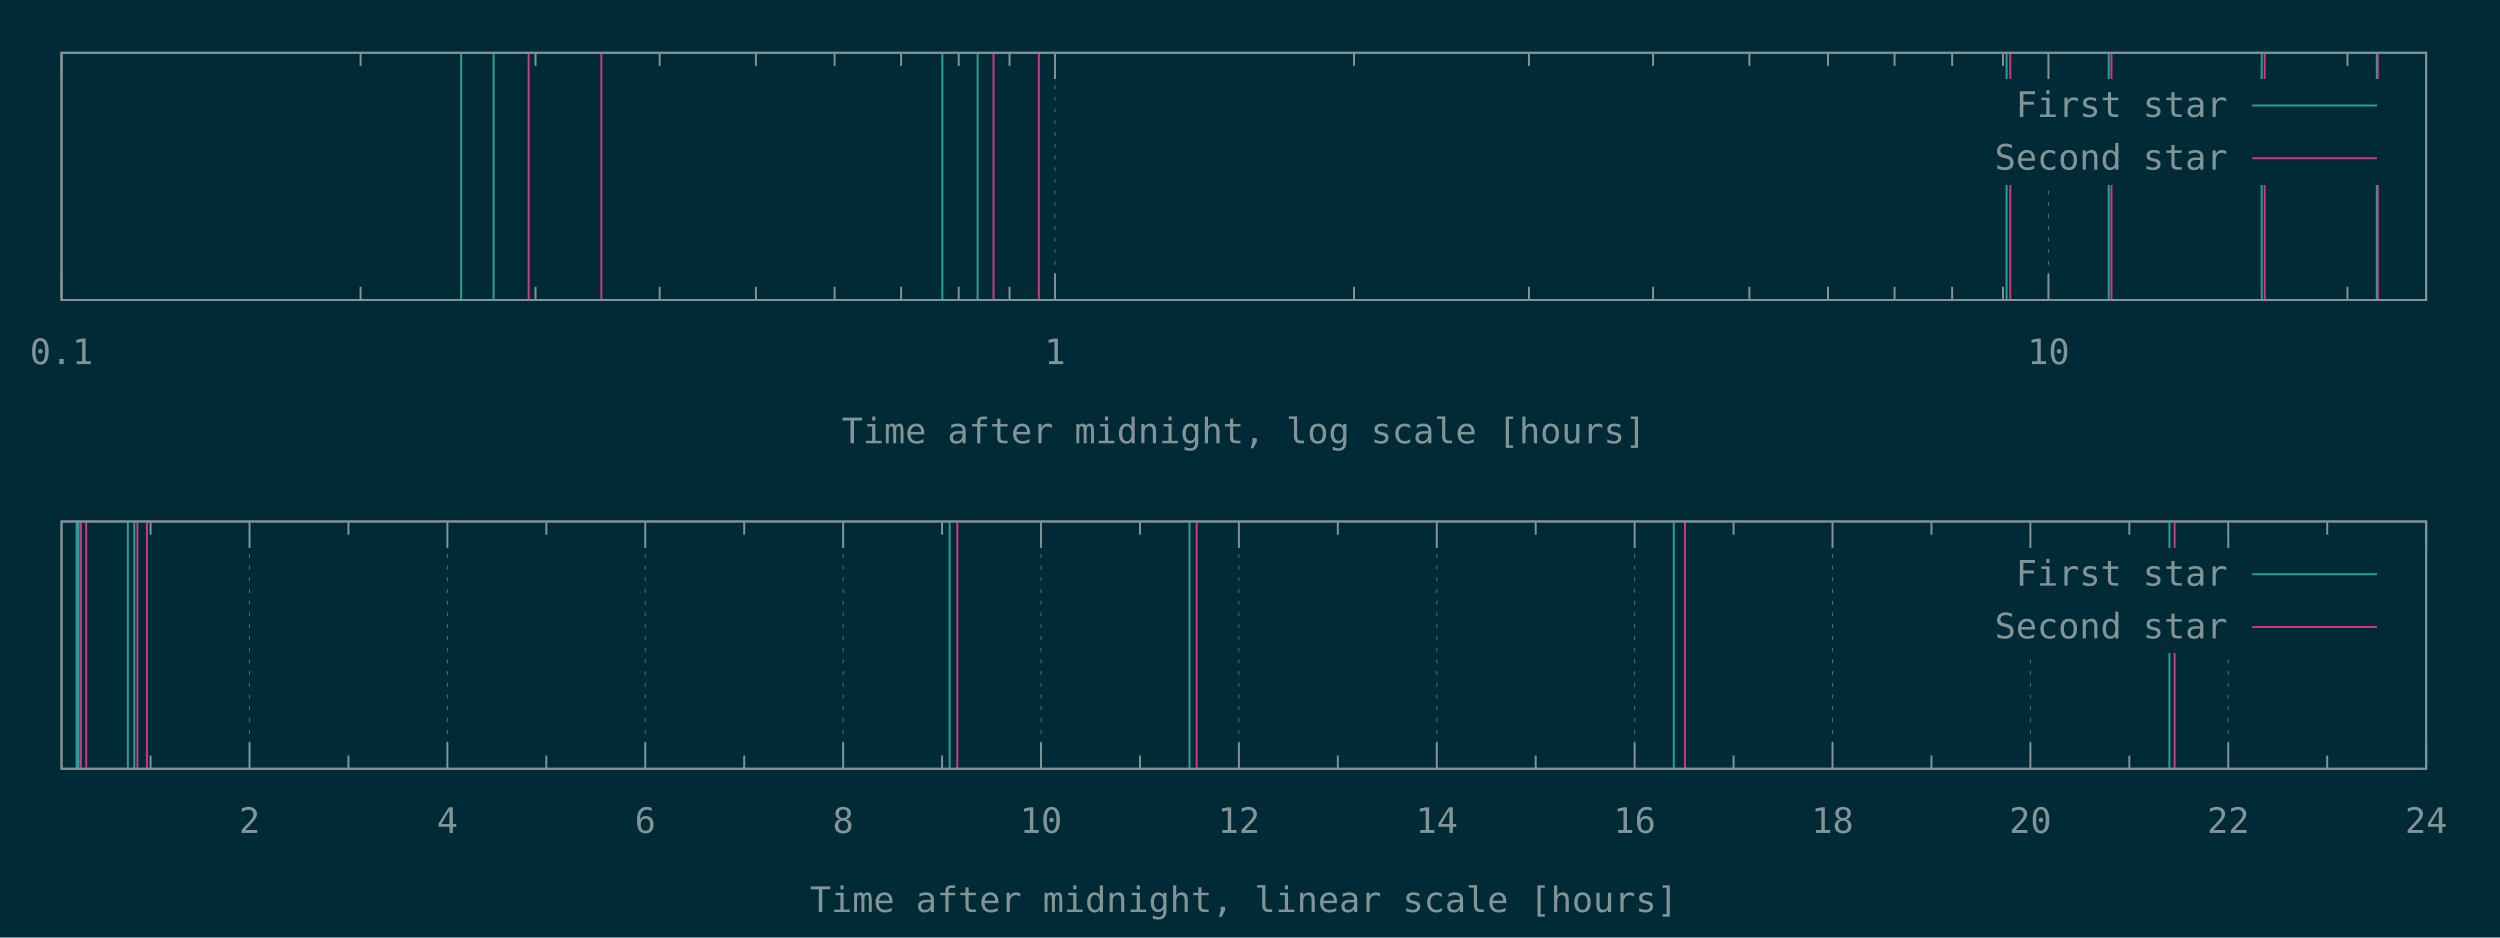
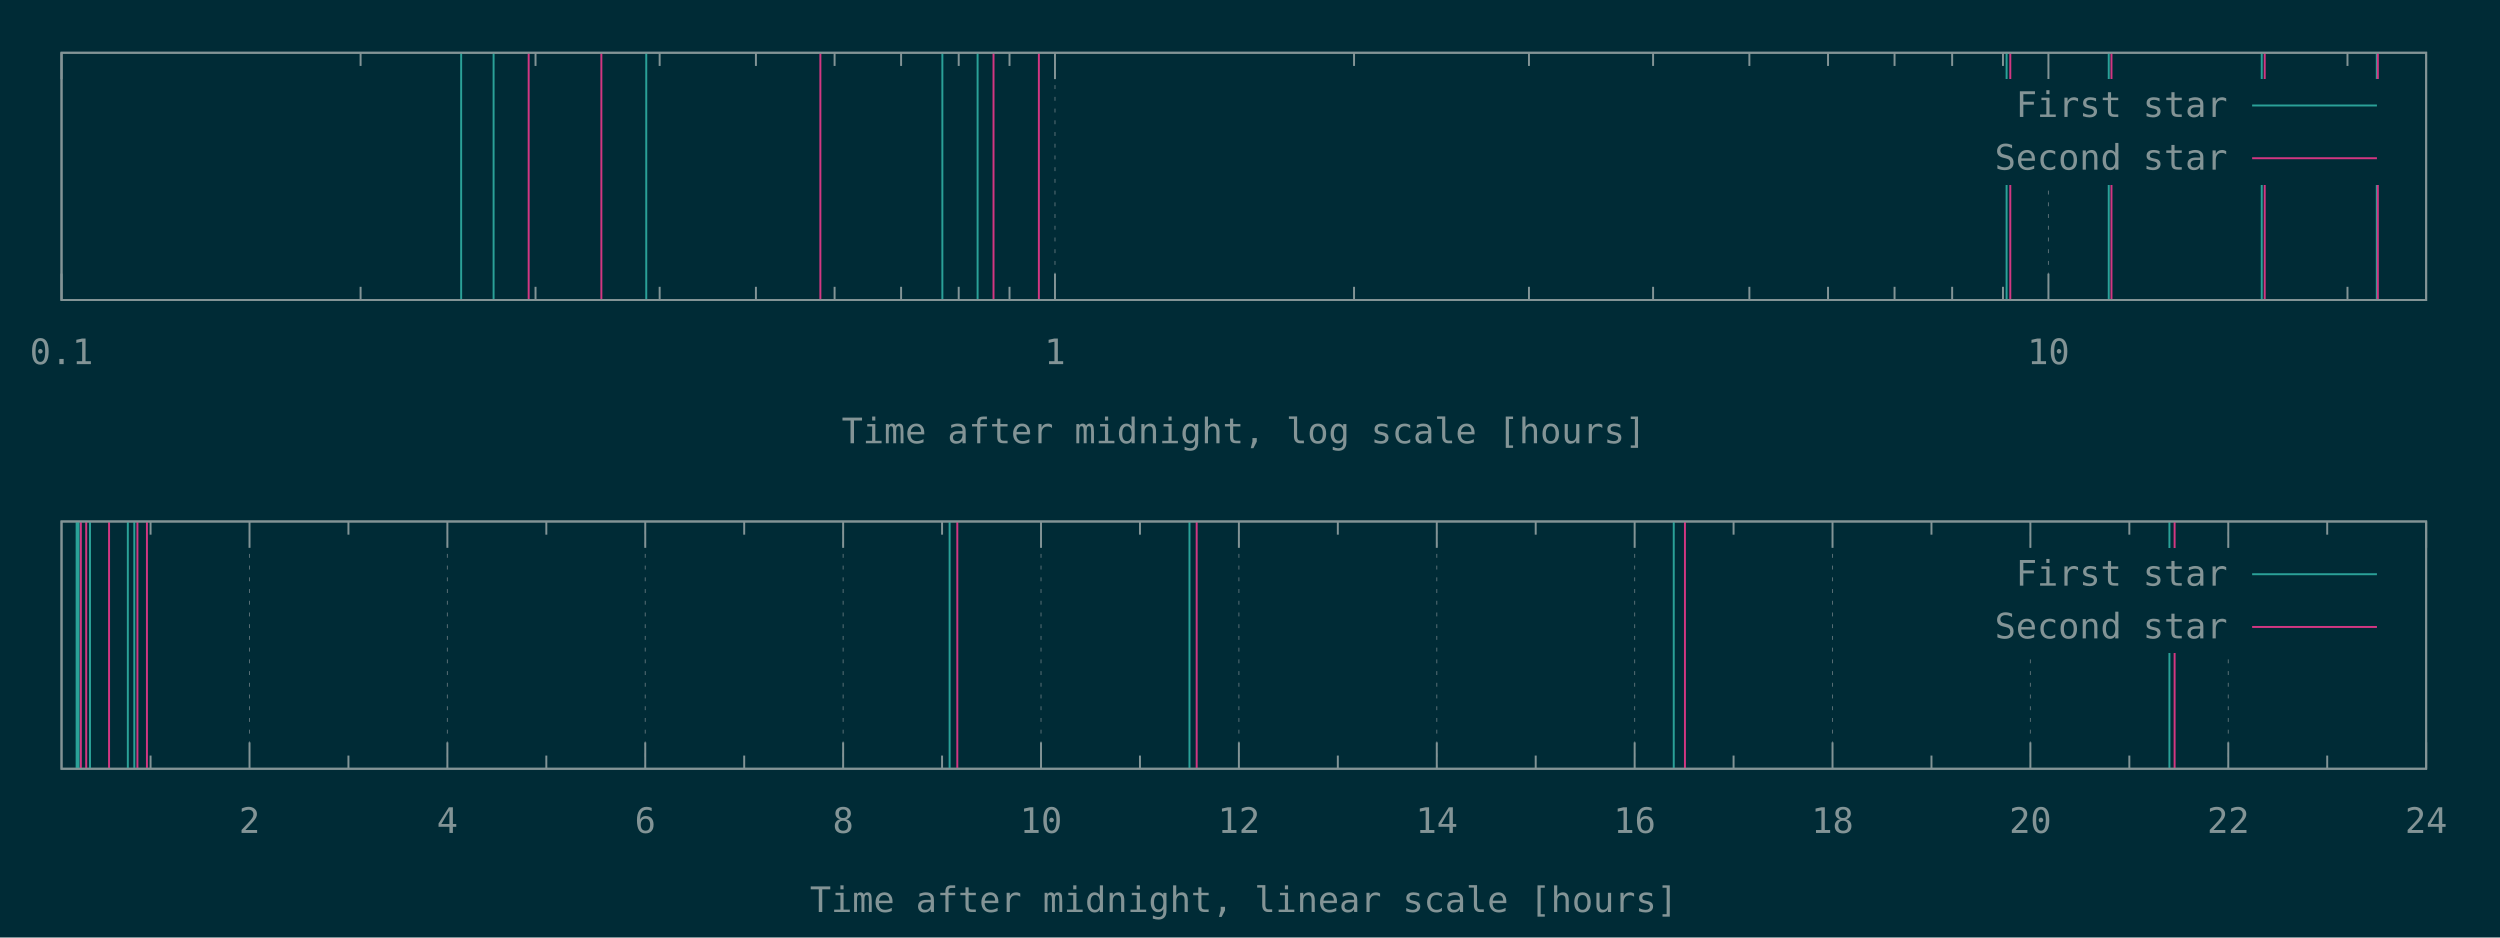
<svg xmlns="http://www.w3.org/2000/svg" xmlns:xlink="http://www.w3.org/1999/xlink" width="1280" height="480" viewBox="0 0 1280 480">
  <g id="gnuplot_canvas">
    <rect x="0" y="0" width="1280" height="480" fill="#002b36" />
    <defs>
      <circle id="gpDot" r="0.5" stroke-width="0.5" stroke="currentColor" />
      <path id="gpPt0" stroke-width="0.148" stroke="currentColor" d="M-1,0 h2 M0,-1 v2" />
      <path id="gpPt1" stroke-width="0.148" stroke="currentColor" d="M-1,-1 L1,1 M1,-1 L-1,1" />
      <path id="gpPt2" stroke-width="0.148" stroke="currentColor" d="M-1,0 L1,0 M0,-1 L0,1 M-1,-1 L1,1 M-1,1 L1,-1" />
      <rect id="gpPt3" stroke-width="0.148" stroke="currentColor" x="-1" y="-1" width="2" height="2" />
      <rect id="gpPt4" stroke-width="0.148" stroke="currentColor" fill="currentColor" x="-1" y="-1" width="2" height="2" />
      <circle id="gpPt5" stroke-width="0.148" stroke="currentColor" cx="0" cy="0" r="1" />
      <use xlink:href="#gpPt5" id="gpPt6" fill="currentColor" stroke="none" />
      <path id="gpPt7" stroke-width="0.148" stroke="currentColor" d="M0,-1.33 L-1.33,0.67 L1.33,0.67 z" />
      <use xlink:href="#gpPt7" id="gpPt8" fill="currentColor" stroke="none" />
      <use xlink:href="#gpPt7" id="gpPt9" stroke="currentColor" transform="rotate(180)" />
      <use xlink:href="#gpPt9" id="gpPt10" fill="currentColor" stroke="none" />
      <use xlink:href="#gpPt3" id="gpPt11" stroke="currentColor" transform="rotate(45)" />
      <use xlink:href="#gpPt11" id="gpPt12" fill="currentColor" stroke="none" />
      <path id="gpPt13" stroke-width="0.148" stroke="currentColor" d="M0,1.330 L1.265,0.411 L0.782,-1.067 L-0.782,-1.076 L-1.265,0.411 z" />
      <use xlink:href="#gpPt13" id="gpPt14" fill="currentColor" stroke="none" />
      <filter id="textbox" filterUnits="objectBoundingBox" x="0" y="0" height="1" width="1">
        <feFlood flood-color="#002B36" flood-opacity="1" result="bgnd" />
        <feComposite in="SourceGraphic" in2="bgnd" operator="atop" />
      </filter>
      <filter id="greybox" filterUnits="objectBoundingBox" x="0" y="0" height="1" width="1">
        <feFlood flood-color="lightgrey" flood-opacity="1" result="grey" />
        <feComposite in="SourceGraphic" in2="grey" operator="atop" />
      </filter>
    </defs>
    <g fill="none" color="#002B36" stroke="currentColor" stroke-width="1.00" stroke-linecap="butt" stroke-linejoin="miter">
</g>
    <g fill="none" color="black" stroke="currentColor" stroke-width="1.00" stroke-linecap="butt" stroke-linejoin="miter">
</g>
    <g fill="none" color="black" stroke="rgb(131, 148, 150)" stroke-width="0.50" stroke-linecap="butt" stroke-linejoin="miter">
</g>
    <g fill="none" color="gray" stroke="currentColor" stroke-width="0.50" stroke-linecap="butt" stroke-linejoin="miter">
      <path stroke="rgb( 88, 110, 117)" stroke-dasharray="2,4" class="gridline" d="M31.50,153.60 L31.50,27.01  " />
    </g>
    <g fill="none" color="gray" stroke="rgb( 88, 110, 117)" stroke-width="1.00" stroke-linecap="butt" stroke-linejoin="miter">
</g>
    <g fill="none" color="black" stroke="currentColor" stroke-width="1.00" stroke-linecap="butt" stroke-linejoin="miter">
      <path stroke="rgb(131, 148, 150)" d="M31.50,153.60 L31.50,140.10 M31.50,27.01 L31.50,40.51  " />
      <g transform="translate(31.50,186.45)" stroke="none" fill="rgb(131,148,150)" font-family="Inconsolata" font-size="18.00" text-anchor="middle">
        <text>
          <tspan font-family="Inconsolata"> 0.1</tspan>
        </text>
      </g>
    </g>
    <g fill="none" color="black" stroke="currentColor" stroke-width="1.00" stroke-linecap="butt" stroke-linejoin="miter">
      <path stroke="rgb(131, 148, 150)" d="M184.62,153.60 L184.62,146.85 M184.62,27.01 L184.62,33.76 M274.19,153.60 L274.19,146.85 M274.19,27.01 L274.19,33.76   M337.74,153.60 L337.74,146.85 M337.74,27.01 L337.74,33.76 M387.03,153.60 L387.03,146.85 M387.03,27.01 L387.03,33.76   M427.31,153.60 L427.31,146.85 M427.31,27.01 L427.31,33.76 M461.36,153.60 L461.36,146.85 M461.36,27.01 L461.36,33.76   M490.86,153.60 L490.86,146.85 M490.86,27.01 L490.86,33.76 M516.87,153.60 L516.87,146.85 M516.87,27.01 L516.87,33.76    " />
    </g>
    <g fill="none" color="black" stroke="rgb(131, 148, 150)" stroke-width="0.50" stroke-linecap="butt" stroke-linejoin="miter">
</g>
    <g fill="none" color="gray" stroke="currentColor" stroke-width="0.50" stroke-linecap="butt" stroke-linejoin="miter">
      <path stroke="rgb( 88, 110, 117)" stroke-dasharray="2,4" class="gridline" d="M540.15,153.60 L540.15,27.01  " />
    </g>
    <g fill="none" color="gray" stroke="rgb( 88, 110, 117)" stroke-width="1.00" stroke-linecap="butt" stroke-linejoin="miter">
</g>
    <g fill="none" color="black" stroke="currentColor" stroke-width="1.00" stroke-linecap="butt" stroke-linejoin="miter">
      <path stroke="rgb(131, 148, 150)" d="M540.15,153.60 L540.15,140.10 M540.15,27.01 L540.15,40.51  " />
      <g transform="translate(540.15,186.45)" stroke="none" fill="rgb(131,148,150)" font-family="Inconsolata" font-size="18.00" text-anchor="middle">
        <text>
          <tspan font-family="Inconsolata"> 1</tspan>
        </text>
      </g>
    </g>
    <g fill="none" color="black" stroke="currentColor" stroke-width="1.00" stroke-linecap="butt" stroke-linejoin="miter">
      <path stroke="rgb(131, 148, 150)" d="M693.27,153.60 L693.27,146.85 M693.27,27.01 L693.27,33.76 M782.83,153.60 L782.83,146.85 M782.83,27.01 L782.83,33.76   M846.38,153.60 L846.38,146.85 M846.38,27.01 L846.38,33.76 M895.68,153.60 L895.68,146.85 M895.68,27.01 L895.68,33.76   M935.95,153.60 L935.95,146.85 M935.95,27.01 L935.95,33.76 M970.01,153.60 L970.01,146.85 M970.01,27.01 L970.01,33.76   M999.50,153.60 L999.50,146.85 M999.50,27.01 L999.50,33.76 M1025.52,153.60 L1025.52,146.85 M1025.52,27.01 L1025.52,33.76    " />
    </g>
    <g fill="none" color="black" stroke="rgb(131, 148, 150)" stroke-width="0.50" stroke-linecap="butt" stroke-linejoin="miter">
</g>
    <g fill="none" color="gray" stroke="currentColor" stroke-width="0.50" stroke-linecap="butt" stroke-linejoin="miter">
      <path stroke="rgb( 88, 110, 117)" stroke-dasharray="2,4" class="gridline" d="M1048.80,153.60 L1048.80,94.51 M1048.80,40.51 L1048.80,27.01  " />
    </g>
    <g fill="none" color="gray" stroke="rgb( 88, 110, 117)" stroke-width="1.00" stroke-linecap="butt" stroke-linejoin="miter">
</g>
    <g fill="none" color="black" stroke="currentColor" stroke-width="1.00" stroke-linecap="butt" stroke-linejoin="miter">
      <path stroke="rgb(131, 148, 150)" d="M1048.80,153.60 L1048.80,140.10 M1048.80,27.01 L1048.80,40.51  " />
      <g transform="translate(1048.80,186.45)" stroke="none" fill="rgb(131,148,150)" font-family="Inconsolata" font-size="18.00" text-anchor="middle">
        <text>
          <tspan font-family="Inconsolata"> 10</tspan>
        </text>
      </g>
    </g>
    <g fill="none" color="black" stroke="currentColor" stroke-width="1.00" stroke-linecap="butt" stroke-linejoin="miter">
      <path stroke="rgb(131, 148, 150)" d="M1201.91,153.60 L1201.91,146.85 M1201.91,27.01 L1201.91,33.76  " />
    </g>
    <g fill="none" color="black" stroke="currentColor" stroke-width="1.00" stroke-linecap="butt" stroke-linejoin="miter">
      <path stroke="rgb(131, 148, 150)" d="M31.50,27.01 L31.50,153.60 L1242.19,153.60 L1242.19,27.01 L31.50,27.01 Z  " />
    </g>
    <g fill="none" color="black" stroke="currentColor" stroke-width="1.00" stroke-linecap="butt" stroke-linejoin="miter">
      <g transform="translate(636.84,226.95)" stroke="none" fill="rgb(131,148,150)" font-family="Inconsolata" font-size="18.00" text-anchor="middle">
        <text>
          <tspan font-family="Inconsolata">Time after midnight, log scale [hours]</tspan>
        </text>
      </g>
    </g>
    <g fill="none" color="black" stroke="currentColor" stroke-width="1.00" stroke-linecap="butt" stroke-linejoin="miter">
</g>
    <g id="gnuplot_plot_1a">
      <g fill="none" color="black" stroke="currentColor" stroke-width="1.00" stroke-linecap="butt" stroke-linejoin="miter">
-         <path stroke="rgb( 42, 161, 152)" d="M236.11,153.60 L236.11,27.01 M252.72,153.60 L252.72,27.01 M482.49,153.60 L482.49,27.01 M500.53,153.60 L500.53,27.01   M1027.38,153.60 L1027.38,27.01 M1079.68,153.60 L1079.68,27.01 M1158.01,153.60 L1158.01,27.01 M1216.92,153.60 L1216.92,27.01    " />
+         <path stroke="rgb( 42, 161, 152)" d="M236.11,153.60 L236.11,27.01 M252.72,153.60 L252.72,27.01 M330.88,153.60 L330.88,27.01 M482.49,153.60 L482.49,27.01   M500.53,153.60 L500.53,27.01 M1027.38,153.60 L1027.38,27.01 M1079.68,153.60 L1079.68,27.01 M1158.01,153.60 L1158.01,27.01   M1216.92,153.60 L1216.92,27.01  " />
      </g>
    </g>
    <g id="gnuplot_plot_2a">
      <g fill="none" color="black" stroke="currentColor" stroke-width="1.00" stroke-linecap="butt" stroke-linejoin="miter">
-         <path stroke="rgb(211,  54, 130)" d="M270.68,153.60 L270.68,27.01 M307.89,153.60 L307.89,27.01 M508.68,153.60 L508.68,27.01 M531.90,153.60 L531.90,27.01   M1029.27,153.60 L1029.27,27.01 M1081.07,153.60 L1081.07,27.01 M1159.53,153.60 L1159.53,27.01 M1217.45,153.60 L1217.45,27.01    " />
+         <path stroke="rgb(211,  54, 130)" d="M270.68,153.60 L270.68,27.01 M307.89,153.60 L307.89,27.01 M420.03,153.60 L420.03,27.01 M508.68,153.60 L508.68,27.01   M531.90,153.60 L531.90,27.01 M1029.27,153.60 L1029.27,27.01 M1081.07,153.60 L1081.07,27.01 M1159.53,153.60 L1159.53,27.01   M1217.45,153.60 L1217.45,27.01  " />
      </g>
    </g>
    <g stroke="none" shape-rendering="crispEdges">
      <polygon fill="#002B36" points="1001.89,94.51 1229.59,94.51 1229.59,40.51 1001.89,40.51 " />
    </g>
    <g id="gnuplot_plot_1a">
      <g fill="none" color="black" stroke="currentColor" stroke-width="1.00" stroke-linecap="butt" stroke-linejoin="miter">
        <g transform="translate(1140.49,59.86)" stroke="none" fill="rgb(131,148,150)" font-family="Inconsolata" font-size="18.00" text-anchor="end">
          <text>
            <tspan font-family="Inconsolata">First star</tspan>
          </text>
        </g>
      </g>
      <g fill="none" color="black" stroke="currentColor" stroke-width="1.00" stroke-linecap="butt" stroke-linejoin="miter">
        <path stroke="rgb( 42, 161, 152)" d="M1153.09,54.01 L1216.99,54.01  " />
      </g>
    </g>
    <g id="gnuplot_plot_2a">
      <g fill="none" color="black" stroke="currentColor" stroke-width="1.00" stroke-linecap="butt" stroke-linejoin="miter">
        <g transform="translate(1140.49,86.86)" stroke="none" fill="rgb(131,148,150)" font-family="Inconsolata" font-size="18.00" text-anchor="end">
          <text>
            <tspan font-family="Inconsolata">Second star</tspan>
          </text>
        </g>
      </g>
      <g fill="none" color="black" stroke="currentColor" stroke-width="1.00" stroke-linecap="butt" stroke-linejoin="miter">
        <path stroke="rgb(211,  54, 130)" d="M1153.09,81.01 L1216.99,81.01  " />
      </g>
    </g>
    <g fill="none" color="#002B36" stroke="rgb(211,  54, 130)" stroke-width="2.00" stroke-linecap="butt" stroke-linejoin="miter">
</g>
    <g fill="none" color="black" stroke="currentColor" stroke-width="2.00" stroke-linecap="butt" stroke-linejoin="miter">
</g>
    <g fill="none" color="black" stroke="black" stroke-width="1.00" stroke-linecap="butt" stroke-linejoin="miter">
</g>
    <g fill="none" color="black" stroke="currentColor" stroke-width="1.00" stroke-linecap="butt" stroke-linejoin="miter">
      <path stroke="rgb(131, 148, 150)" d="M31.50,27.01 L31.50,153.60 L1242.19,153.60 L1242.19,27.01 L31.50,27.01 Z  " />
    </g>
    <g fill="none" color="black" stroke="currentColor" stroke-width="1.00" stroke-linecap="butt" stroke-linejoin="miter">
</g>
    <g fill="none" color="black" stroke="currentColor" stroke-width="1.00" stroke-linecap="butt" stroke-linejoin="miter">
      <path stroke="rgb(131, 148, 150)" d="M77.09,393.60 L77.09,386.85 M77.09,267.00 L77.09,273.75  " />
    </g>
    <g fill="none" color="black" stroke="rgb(131, 148, 150)" stroke-width="0.50" stroke-linecap="butt" stroke-linejoin="miter">
</g>
    <g fill="none" color="gray" stroke="currentColor" stroke-width="0.50" stroke-linecap="butt" stroke-linejoin="miter">
      <path stroke="rgb( 88, 110, 117)" stroke-dasharray="2,4" class="gridline" d="M127.75,393.60 L127.75,267.00  " />
    </g>
    <g fill="none" color="gray" stroke="rgb( 88, 110, 117)" stroke-width="1.00" stroke-linecap="butt" stroke-linejoin="miter">
</g>
    <g fill="none" color="black" stroke="currentColor" stroke-width="1.00" stroke-linecap="butt" stroke-linejoin="miter">
      <path stroke="rgb(131, 148, 150)" d="M127.75,393.60 L127.75,380.10 M127.75,267.00 L127.75,280.50  " />
      <g transform="translate(127.75,426.45)" stroke="none" fill="rgb(131,148,150)" font-family="Inconsolata" font-size="18.00" text-anchor="middle">
        <text>
          <tspan font-family="Inconsolata"> 2</tspan>
        </text>
      </g>
    </g>
    <g fill="none" color="black" stroke="currentColor" stroke-width="1.00" stroke-linecap="butt" stroke-linejoin="miter">
      <path stroke="rgb(131, 148, 150)" d="M178.40,393.60 L178.40,386.85 M178.40,267.00 L178.40,273.75  " />
    </g>
    <g fill="none" color="black" stroke="rgb(131, 148, 150)" stroke-width="0.50" stroke-linecap="butt" stroke-linejoin="miter">
</g>
    <g fill="none" color="gray" stroke="currentColor" stroke-width="0.50" stroke-linecap="butt" stroke-linejoin="miter">
      <path stroke="rgb( 88, 110, 117)" stroke-dasharray="2,4" class="gridline" d="M229.06,393.60 L229.06,267.00  " />
    </g>
    <g fill="none" color="gray" stroke="rgb( 88, 110, 117)" stroke-width="1.00" stroke-linecap="butt" stroke-linejoin="miter">
</g>
    <g fill="none" color="black" stroke="currentColor" stroke-width="1.00" stroke-linecap="butt" stroke-linejoin="miter">
      <path stroke="rgb(131, 148, 150)" d="M229.06,393.60 L229.06,380.10 M229.06,267.00 L229.06,280.50  " />
      <g transform="translate(229.06,426.45)" stroke="none" fill="rgb(131,148,150)" font-family="Inconsolata" font-size="18.00" text-anchor="middle">
        <text>
          <tspan font-family="Inconsolata"> 4</tspan>
        </text>
      </g>
    </g>
    <g fill="none" color="black" stroke="currentColor" stroke-width="1.00" stroke-linecap="butt" stroke-linejoin="miter">
      <path stroke="rgb(131, 148, 150)" d="M279.72,393.60 L279.72,386.85 M279.72,267.00 L279.72,273.75  " />
    </g>
    <g fill="none" color="black" stroke="rgb(131, 148, 150)" stroke-width="0.50" stroke-linecap="butt" stroke-linejoin="miter">
</g>
    <g fill="none" color="gray" stroke="currentColor" stroke-width="0.50" stroke-linecap="butt" stroke-linejoin="miter">
      <path stroke="rgb( 88, 110, 117)" stroke-dasharray="2,4" class="gridline" d="M330.37,393.60 L330.37,267.00  " />
    </g>
    <g fill="none" color="gray" stroke="rgb( 88, 110, 117)" stroke-width="1.00" stroke-linecap="butt" stroke-linejoin="miter">
</g>
    <g fill="none" color="black" stroke="currentColor" stroke-width="1.00" stroke-linecap="butt" stroke-linejoin="miter">
      <path stroke="rgb(131, 148, 150)" d="M330.37,393.60 L330.37,380.10 M330.37,267.00 L330.37,280.50  " />
      <g transform="translate(330.37,426.45)" stroke="none" fill="rgb(131,148,150)" font-family="Inconsolata" font-size="18.00" text-anchor="middle">
        <text>
          <tspan font-family="Inconsolata"> 6</tspan>
        </text>
      </g>
    </g>
    <g fill="none" color="black" stroke="currentColor" stroke-width="1.00" stroke-linecap="butt" stroke-linejoin="miter">
      <path stroke="rgb(131, 148, 150)" d="M381.03,393.60 L381.03,386.85 M381.03,267.00 L381.03,273.75  " />
    </g>
    <g fill="none" color="black" stroke="rgb(131, 148, 150)" stroke-width="0.50" stroke-linecap="butt" stroke-linejoin="miter">
</g>
    <g fill="none" color="gray" stroke="currentColor" stroke-width="0.50" stroke-linecap="butt" stroke-linejoin="miter">
      <path stroke="rgb( 88, 110, 117)" stroke-dasharray="2,4" class="gridline" d="M431.69,393.60 L431.69,267.00  " />
    </g>
    <g fill="none" color="gray" stroke="rgb( 88, 110, 117)" stroke-width="1.00" stroke-linecap="butt" stroke-linejoin="miter">
</g>
    <g fill="none" color="black" stroke="currentColor" stroke-width="1.00" stroke-linecap="butt" stroke-linejoin="miter">
      <path stroke="rgb(131, 148, 150)" d="M431.69,393.60 L431.69,380.10 M431.69,267.00 L431.69,280.50  " />
      <g transform="translate(431.69,426.45)" stroke="none" fill="rgb(131,148,150)" font-family="Inconsolata" font-size="18.00" text-anchor="middle">
        <text>
          <tspan font-family="Inconsolata"> 8</tspan>
        </text>
      </g>
    </g>
    <g fill="none" color="black" stroke="currentColor" stroke-width="1.00" stroke-linecap="butt" stroke-linejoin="miter">
      <path stroke="rgb(131, 148, 150)" d="M482.34,393.60 L482.34,386.85 M482.34,267.00 L482.34,273.75  " />
    </g>
    <g fill="none" color="black" stroke="rgb(131, 148, 150)" stroke-width="0.50" stroke-linecap="butt" stroke-linejoin="miter">
</g>
    <g fill="none" color="gray" stroke="currentColor" stroke-width="0.50" stroke-linecap="butt" stroke-linejoin="miter">
      <path stroke="rgb( 88, 110, 117)" stroke-dasharray="2,4" class="gridline" d="M533.00,393.60 L533.00,267.00  " />
    </g>
    <g fill="none" color="gray" stroke="rgb( 88, 110, 117)" stroke-width="1.00" stroke-linecap="butt" stroke-linejoin="miter">
</g>
    <g fill="none" color="black" stroke="currentColor" stroke-width="1.00" stroke-linecap="butt" stroke-linejoin="miter">
      <path stroke="rgb(131, 148, 150)" d="M533.00,393.60 L533.00,380.10 M533.00,267.00 L533.00,280.50  " />
      <g transform="translate(533.00,426.45)" stroke="none" fill="rgb(131,148,150)" font-family="Inconsolata" font-size="18.00" text-anchor="middle">
        <text>
          <tspan font-family="Inconsolata"> 10</tspan>
        </text>
      </g>
    </g>
    <g fill="none" color="black" stroke="currentColor" stroke-width="1.00" stroke-linecap="butt" stroke-linejoin="miter">
      <path stroke="rgb(131, 148, 150)" d="M583.66,393.60 L583.66,386.85 M583.66,267.00 L583.66,273.75  " />
    </g>
    <g fill="none" color="black" stroke="rgb(131, 148, 150)" stroke-width="0.50" stroke-linecap="butt" stroke-linejoin="miter">
</g>
    <g fill="none" color="gray" stroke="currentColor" stroke-width="0.50" stroke-linecap="butt" stroke-linejoin="miter">
      <path stroke="rgb( 88, 110, 117)" stroke-dasharray="2,4" class="gridline" d="M634.31,393.60 L634.31,267.00  " />
    </g>
    <g fill="none" color="gray" stroke="rgb( 88, 110, 117)" stroke-width="1.00" stroke-linecap="butt" stroke-linejoin="miter">
</g>
    <g fill="none" color="black" stroke="currentColor" stroke-width="1.00" stroke-linecap="butt" stroke-linejoin="miter">
      <path stroke="rgb(131, 148, 150)" d="M634.31,393.60 L634.31,380.10 M634.31,267.00 L634.31,280.50  " />
      <g transform="translate(634.31,426.45)" stroke="none" fill="rgb(131,148,150)" font-family="Inconsolata" font-size="18.00" text-anchor="middle">
        <text>
          <tspan font-family="Inconsolata"> 12</tspan>
        </text>
      </g>
    </g>
    <g fill="none" color="black" stroke="currentColor" stroke-width="1.00" stroke-linecap="butt" stroke-linejoin="miter">
      <path stroke="rgb(131, 148, 150)" d="M684.97,393.60 L684.97,386.85 M684.97,267.00 L684.97,273.75  " />
    </g>
    <g fill="none" color="black" stroke="rgb(131, 148, 150)" stroke-width="0.50" stroke-linecap="butt" stroke-linejoin="miter">
</g>
    <g fill="none" color="gray" stroke="currentColor" stroke-width="0.50" stroke-linecap="butt" stroke-linejoin="miter">
      <path stroke="rgb( 88, 110, 117)" stroke-dasharray="2,4" class="gridline" d="M735.63,393.60 L735.63,267.00  " />
    </g>
    <g fill="none" color="gray" stroke="rgb( 88, 110, 117)" stroke-width="1.00" stroke-linecap="butt" stroke-linejoin="miter">
</g>
    <g fill="none" color="black" stroke="currentColor" stroke-width="1.00" stroke-linecap="butt" stroke-linejoin="miter">
      <path stroke="rgb(131, 148, 150)" d="M735.63,393.60 L735.63,380.10 M735.63,267.00 L735.63,280.50  " />
      <g transform="translate(735.63,426.45)" stroke="none" fill="rgb(131,148,150)" font-family="Inconsolata" font-size="18.00" text-anchor="middle">
        <text>
          <tspan font-family="Inconsolata"> 14</tspan>
        </text>
      </g>
    </g>
    <g fill="none" color="black" stroke="currentColor" stroke-width="1.00" stroke-linecap="butt" stroke-linejoin="miter">
      <path stroke="rgb(131, 148, 150)" d="M786.28,393.60 L786.28,386.85 M786.28,267.00 L786.28,273.75  " />
    </g>
    <g fill="none" color="black" stroke="rgb(131, 148, 150)" stroke-width="0.50" stroke-linecap="butt" stroke-linejoin="miter">
</g>
    <g fill="none" color="gray" stroke="currentColor" stroke-width="0.50" stroke-linecap="butt" stroke-linejoin="miter">
      <path stroke="rgb( 88, 110, 117)" stroke-dasharray="2,4" class="gridline" d="M836.94,393.60 L836.94,267.00  " />
    </g>
    <g fill="none" color="gray" stroke="rgb( 88, 110, 117)" stroke-width="1.00" stroke-linecap="butt" stroke-linejoin="miter">
</g>
    <g fill="none" color="black" stroke="currentColor" stroke-width="1.00" stroke-linecap="butt" stroke-linejoin="miter">
      <path stroke="rgb(131, 148, 150)" d="M836.94,393.60 L836.94,380.10 M836.94,267.00 L836.94,280.50  " />
      <g transform="translate(836.94,426.45)" stroke="none" fill="rgb(131,148,150)" font-family="Inconsolata" font-size="18.00" text-anchor="middle">
        <text>
          <tspan font-family="Inconsolata"> 16</tspan>
        </text>
      </g>
    </g>
    <g fill="none" color="black" stroke="currentColor" stroke-width="1.00" stroke-linecap="butt" stroke-linejoin="miter">
      <path stroke="rgb(131, 148, 150)" d="M887.59,393.60 L887.59,386.85 M887.59,267.00 L887.59,273.75  " />
    </g>
    <g fill="none" color="black" stroke="rgb(131, 148, 150)" stroke-width="0.50" stroke-linecap="butt" stroke-linejoin="miter">
</g>
    <g fill="none" color="gray" stroke="currentColor" stroke-width="0.50" stroke-linecap="butt" stroke-linejoin="miter">
      <path stroke="rgb( 88, 110, 117)" stroke-dasharray="2,4" class="gridline" d="M938.25,393.60 L938.25,267.00  " />
    </g>
    <g fill="none" color="gray" stroke="rgb( 88, 110, 117)" stroke-width="1.00" stroke-linecap="butt" stroke-linejoin="miter">
</g>
    <g fill="none" color="black" stroke="currentColor" stroke-width="1.00" stroke-linecap="butt" stroke-linejoin="miter">
      <path stroke="rgb(131, 148, 150)" d="M938.25,393.60 L938.25,380.10 M938.25,267.00 L938.25,280.50  " />
      <g transform="translate(938.25,426.45)" stroke="none" fill="rgb(131,148,150)" font-family="Inconsolata" font-size="18.00" text-anchor="middle">
        <text>
          <tspan font-family="Inconsolata"> 18</tspan>
        </text>
      </g>
    </g>
    <g fill="none" color="black" stroke="currentColor" stroke-width="1.00" stroke-linecap="butt" stroke-linejoin="miter">
      <path stroke="rgb(131, 148, 150)" d="M988.91,393.60 L988.91,386.85 M988.91,267.00 L988.91,273.75  " />
    </g>
    <g fill="none" color="black" stroke="rgb(131, 148, 150)" stroke-width="0.50" stroke-linecap="butt" stroke-linejoin="miter">
</g>
    <g fill="none" color="gray" stroke="currentColor" stroke-width="0.50" stroke-linecap="butt" stroke-linejoin="miter">
      <path stroke="rgb( 88, 110, 117)" stroke-dasharray="2,4" class="gridline" d="M1039.56,393.60 L1039.56,334.50 M1039.56,280.50 L1039.56,267.00  " />
    </g>
    <g fill="none" color="gray" stroke="rgb( 88, 110, 117)" stroke-width="1.00" stroke-linecap="butt" stroke-linejoin="miter">
</g>
    <g fill="none" color="black" stroke="currentColor" stroke-width="1.00" stroke-linecap="butt" stroke-linejoin="miter">
      <path stroke="rgb(131, 148, 150)" d="M1039.56,393.60 L1039.56,380.10 M1039.56,267.00 L1039.56,280.50  " />
      <g transform="translate(1039.56,426.45)" stroke="none" fill="rgb(131,148,150)" font-family="Inconsolata" font-size="18.00" text-anchor="middle">
        <text>
          <tspan font-family="Inconsolata"> 20</tspan>
        </text>
      </g>
    </g>
    <g fill="none" color="black" stroke="currentColor" stroke-width="1.00" stroke-linecap="butt" stroke-linejoin="miter">
      <path stroke="rgb(131, 148, 150)" d="M1090.22,393.60 L1090.22,386.85 M1090.22,267.00 L1090.22,273.75  " />
    </g>
    <g fill="none" color="black" stroke="rgb(131, 148, 150)" stroke-width="0.50" stroke-linecap="butt" stroke-linejoin="miter">
</g>
    <g fill="none" color="gray" stroke="currentColor" stroke-width="0.50" stroke-linecap="butt" stroke-linejoin="miter">
      <path stroke="rgb( 88, 110, 117)" stroke-dasharray="2,4" class="gridline" d="M1140.88,393.60 L1140.88,334.50 M1140.88,280.50 L1140.88,267.00  " />
    </g>
    <g fill="none" color="gray" stroke="rgb( 88, 110, 117)" stroke-width="1.00" stroke-linecap="butt" stroke-linejoin="miter">
</g>
    <g fill="none" color="black" stroke="currentColor" stroke-width="1.00" stroke-linecap="butt" stroke-linejoin="miter">
      <path stroke="rgb(131, 148, 150)" d="M1140.88,393.60 L1140.88,380.10 M1140.88,267.00 L1140.88,280.50  " />
      <g transform="translate(1140.88,426.45)" stroke="none" fill="rgb(131,148,150)" font-family="Inconsolata" font-size="18.00" text-anchor="middle">
        <text>
          <tspan font-family="Inconsolata"> 22</tspan>
        </text>
      </g>
    </g>
    <g fill="none" color="black" stroke="currentColor" stroke-width="1.00" stroke-linecap="butt" stroke-linejoin="miter">
      <path stroke="rgb(131, 148, 150)" d="M1191.53,393.60 L1191.53,386.85 M1191.53,267.00 L1191.53,273.75  " />
    </g>
    <g fill="none" color="black" stroke="rgb(131, 148, 150)" stroke-width="0.50" stroke-linecap="butt" stroke-linejoin="miter">
</g>
    <g fill="none" color="gray" stroke="currentColor" stroke-width="0.50" stroke-linecap="butt" stroke-linejoin="miter">
      <path stroke="rgb( 88, 110, 117)" stroke-dasharray="2,4" class="gridline" d="M1242.19,393.60 L1242.19,267.00  " />
    </g>
    <g fill="none" color="gray" stroke="rgb( 88, 110, 117)" stroke-width="1.00" stroke-linecap="butt" stroke-linejoin="miter">
</g>
    <g fill="none" color="black" stroke="currentColor" stroke-width="1.00" stroke-linecap="butt" stroke-linejoin="miter">
      <path stroke="rgb(131, 148, 150)" d="M1242.19,393.60 L1242.19,380.10 M1242.19,267.00 L1242.19,280.50  " />
      <g transform="translate(1242.19,426.45)" stroke="none" fill="rgb(131,148,150)" font-family="Inconsolata" font-size="18.00" text-anchor="middle">
        <text>
          <tspan font-family="Inconsolata"> 24</tspan>
        </text>
      </g>
    </g>
    <g fill="none" color="black" stroke="currentColor" stroke-width="1.00" stroke-linecap="butt" stroke-linejoin="miter">
</g>
    <g fill="none" color="black" stroke="currentColor" stroke-width="1.00" stroke-linecap="butt" stroke-linejoin="miter">
      <path stroke="rgb(131, 148, 150)" d="M31.50,267.00 L31.50,393.60 L1242.19,393.60 L1242.19,267.00 L31.50,267.00 Z  " />
    </g>
    <g fill="none" color="black" stroke="currentColor" stroke-width="1.00" stroke-linecap="butt" stroke-linejoin="miter">
      <g transform="translate(636.84,466.95)" stroke="none" fill="rgb(131,148,150)" font-family="Inconsolata" font-size="18.00" text-anchor="middle">
        <text>
          <tspan font-family="Inconsolata">Time after midnight, linear scale [hours]</tspan>
        </text>
      </g>
    </g>
    <g fill="none" color="black" stroke="currentColor" stroke-width="1.00" stroke-linecap="butt" stroke-linejoin="miter">
</g>
    <g id="gnuplot_plot_1b">
      <g fill="none" color="black" stroke="currentColor" stroke-width="1.00" stroke-linecap="butt" stroke-linejoin="miter">
-         <path stroke="rgb( 42, 161, 152)" d="M39.23,393.60 L39.23,267.00 M40.22,393.60 L40.22,267.00 M65.45,393.60 L65.45,267.00 M68.77,393.60 L68.77,267.00   M486.20,393.60 L486.20,267.00 M609.01,393.60 L609.01,267.00 M856.96,393.60 L856.96,267.00 M1110.75,393.60 L1110.75,267.00    " />
+         <path stroke="rgb( 42, 161, 152)" d="M39.23,393.60 L39.23,267.00 M40.22,393.60 L40.22,267.00 M46.08,393.60 L46.08,267.00 M65.45,393.60 L65.45,267.00   M68.77,393.60 L68.77,267.00 M486.20,393.60 L486.20,267.00 M609.01,393.60 L609.01,267.00 M856.96,393.60 L856.96,267.00   M1110.75,393.60 L1110.75,267.00  " />
      </g>
    </g>
    <g id="gnuplot_plot_2b">
      <g fill="none" color="black" stroke="currentColor" stroke-width="1.00" stroke-linecap="butt" stroke-linejoin="miter">
-         <path stroke="rgb(211,  54, 130)" d="M41.39,393.60 L41.39,267.00 M44.14,393.60 L44.14,267.00 M70.36,393.60 L70.36,267.00 M75.23,393.60 L75.23,267.00   M490.14,393.60 L490.14,267.00 M612.70,393.60 L612.70,267.00 M862.69,393.60 L862.69,267.00 M1113.40,393.60 L1113.40,267.00    " />
+         <path stroke="rgb(211,  54, 130)" d="M41.39,393.60 L41.39,267.00 M44.14,393.60 L44.14,267.00 M55.84,393.60 L55.84,267.00 M70.36,393.60 L70.36,267.00   M75.23,393.60 L75.23,267.00 M490.14,393.60 L490.14,267.00 M612.70,393.60 L612.70,267.00 M862.69,393.60 L862.69,267.00   M1113.40,393.60 L1113.40,267.00  " />
      </g>
    </g>
    <g stroke="none" shape-rendering="crispEdges">
      <polygon fill="#002B36" points="1001.89,334.50 1229.59,334.50 1229.59,280.50 1001.89,280.50 " />
    </g>
    <g id="gnuplot_plot_1b">
      <g fill="none" color="black" stroke="currentColor" stroke-width="1.00" stroke-linecap="butt" stroke-linejoin="miter">
        <g transform="translate(1140.49,299.85)" stroke="none" fill="rgb(131,148,150)" font-family="Inconsolata" font-size="18.00" text-anchor="end">
          <text>
            <tspan font-family="Inconsolata">First star</tspan>
          </text>
        </g>
      </g>
      <g fill="none" color="black" stroke="currentColor" stroke-width="1.00" stroke-linecap="butt" stroke-linejoin="miter">
        <path stroke="rgb( 42, 161, 152)" d="M1153.09,294.00 L1216.99,294.00  " />
      </g>
    </g>
    <g id="gnuplot_plot_2b">
      <g fill="none" color="black" stroke="currentColor" stroke-width="1.00" stroke-linecap="butt" stroke-linejoin="miter">
        <g transform="translate(1140.49,326.85)" stroke="none" fill="rgb(131,148,150)" font-family="Inconsolata" font-size="18.00" text-anchor="end">
          <text>
            <tspan font-family="Inconsolata">Second star</tspan>
          </text>
        </g>
      </g>
      <g fill="none" color="black" stroke="currentColor" stroke-width="1.00" stroke-linecap="butt" stroke-linejoin="miter">
        <path stroke="rgb(211,  54, 130)" d="M1153.09,321.00 L1216.99,321.00  " />
      </g>
    </g>
    <g fill="none" color="#002B36" stroke="rgb(211,  54, 130)" stroke-width="2.00" stroke-linecap="butt" stroke-linejoin="miter">
</g>
    <g fill="none" color="black" stroke="currentColor" stroke-width="2.00" stroke-linecap="butt" stroke-linejoin="miter">
</g>
    <g fill="none" color="black" stroke="black" stroke-width="1.00" stroke-linecap="butt" stroke-linejoin="miter">
</g>
    <g fill="none" color="black" stroke="currentColor" stroke-width="1.00" stroke-linecap="butt" stroke-linejoin="miter">
      <path stroke="rgb(131, 148, 150)" d="M31.50,267.00 L31.50,393.60 L1242.19,393.60 L1242.19,267.00 L31.50,267.00 Z  " />
    </g>
    <g fill="none" color="black" stroke="currentColor" stroke-width="1.00" stroke-linecap="butt" stroke-linejoin="miter">
</g>
  </g>
</svg>
